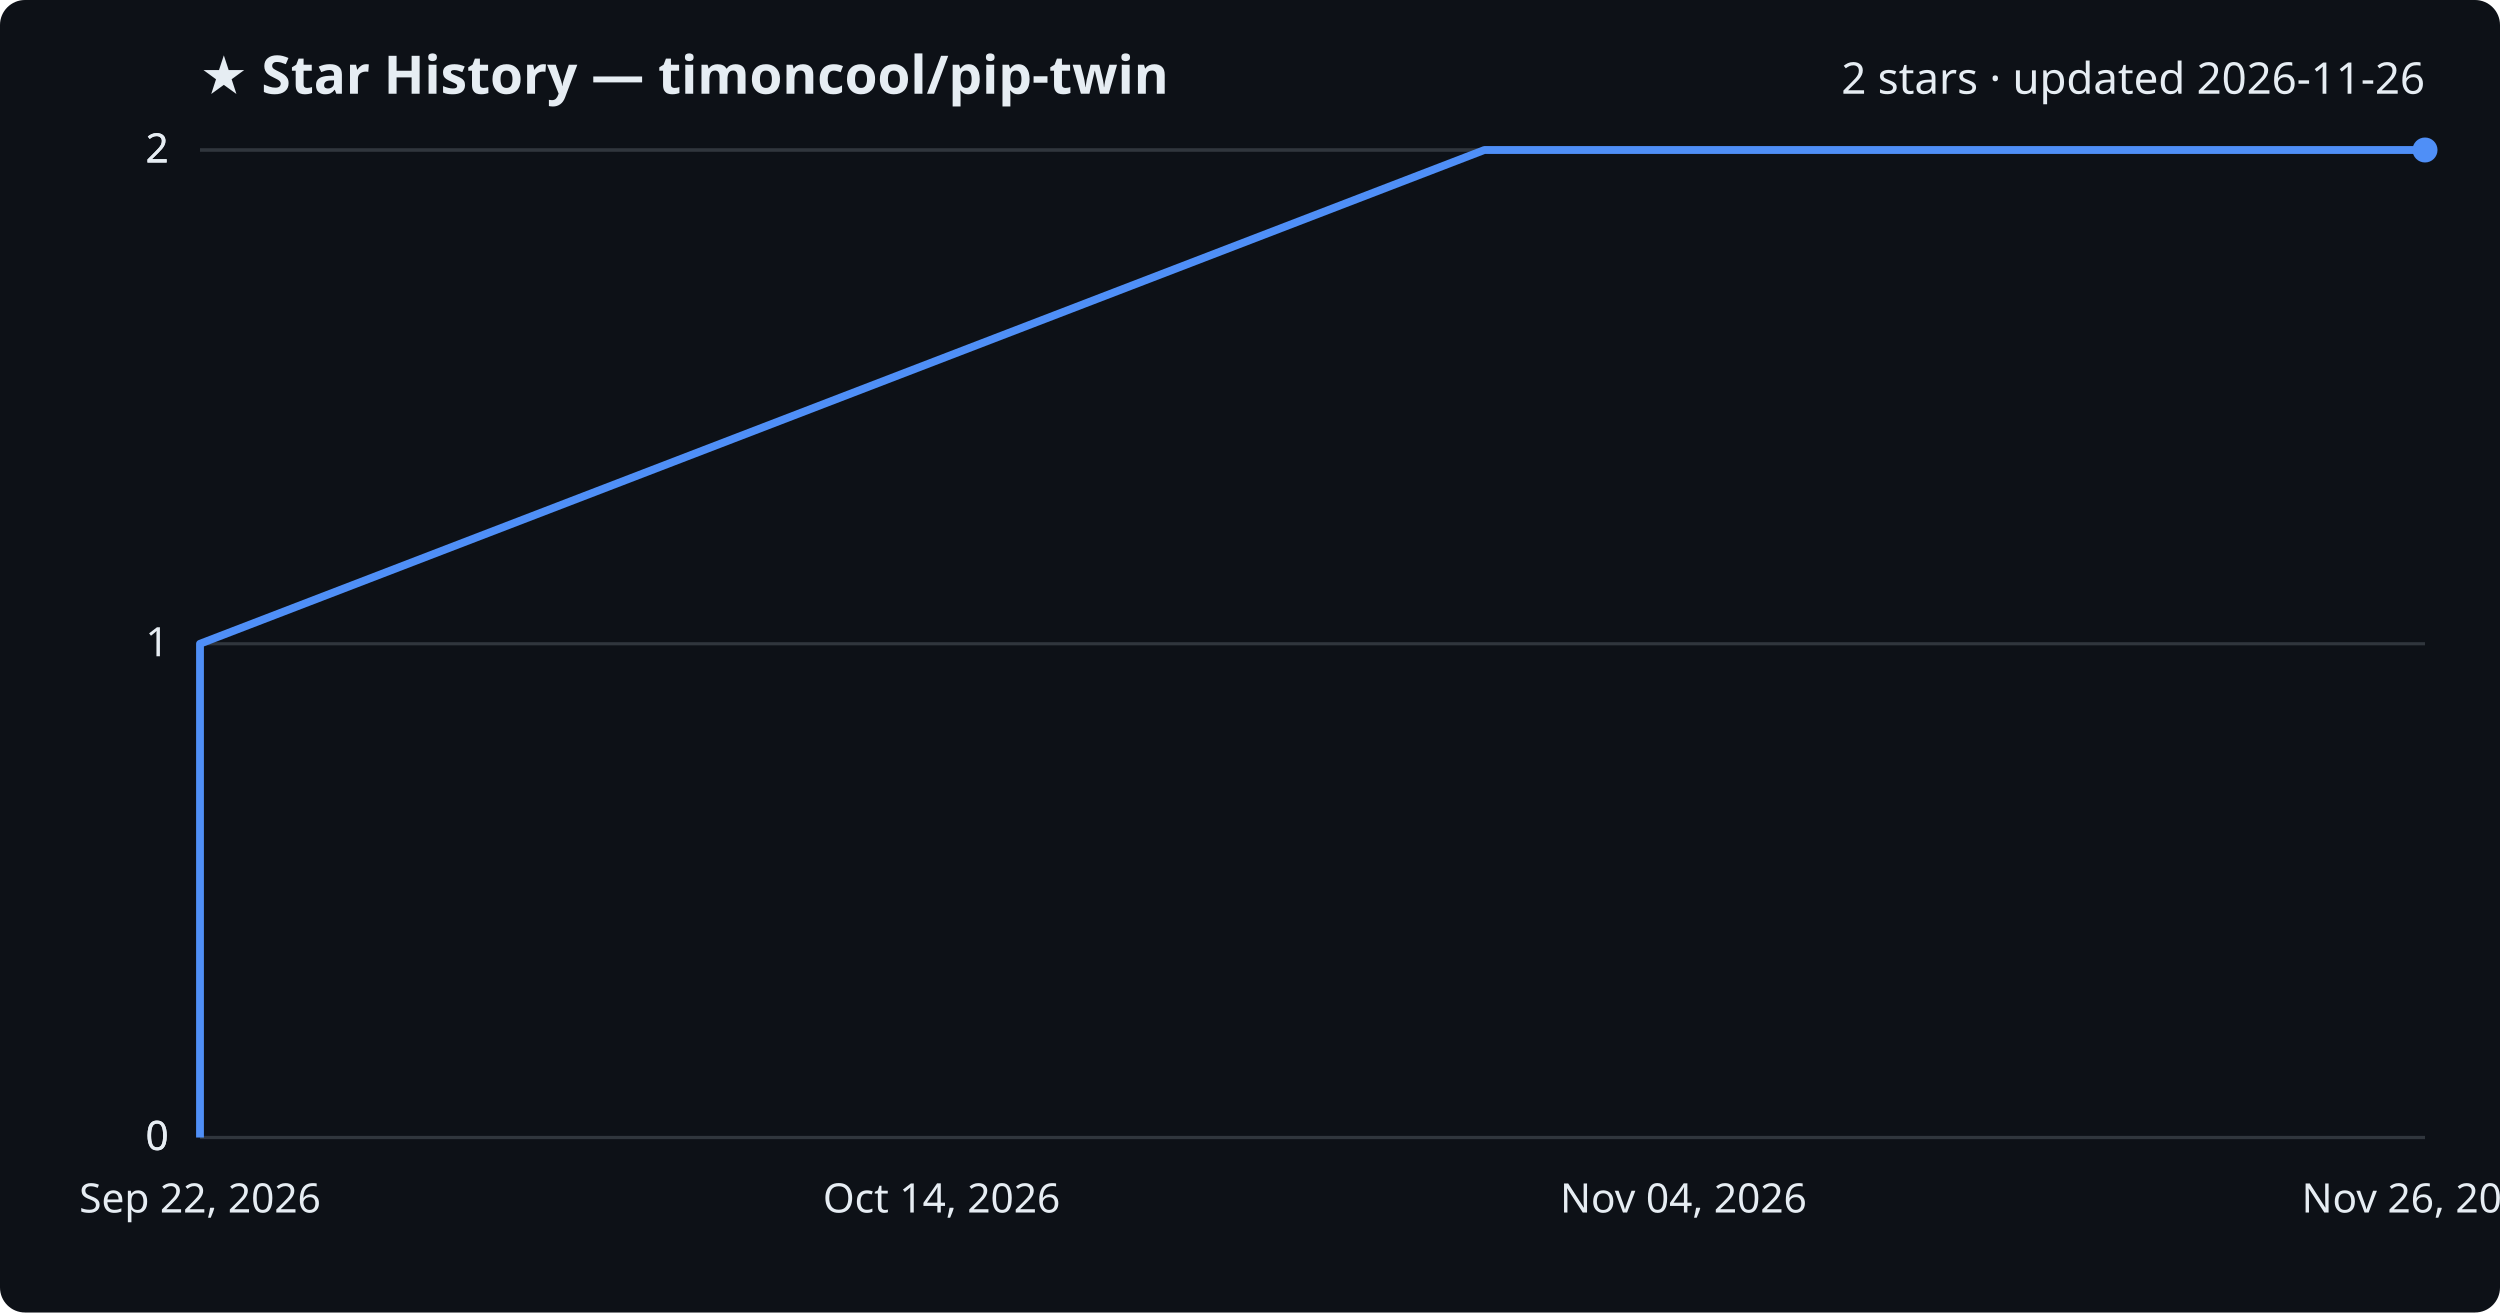
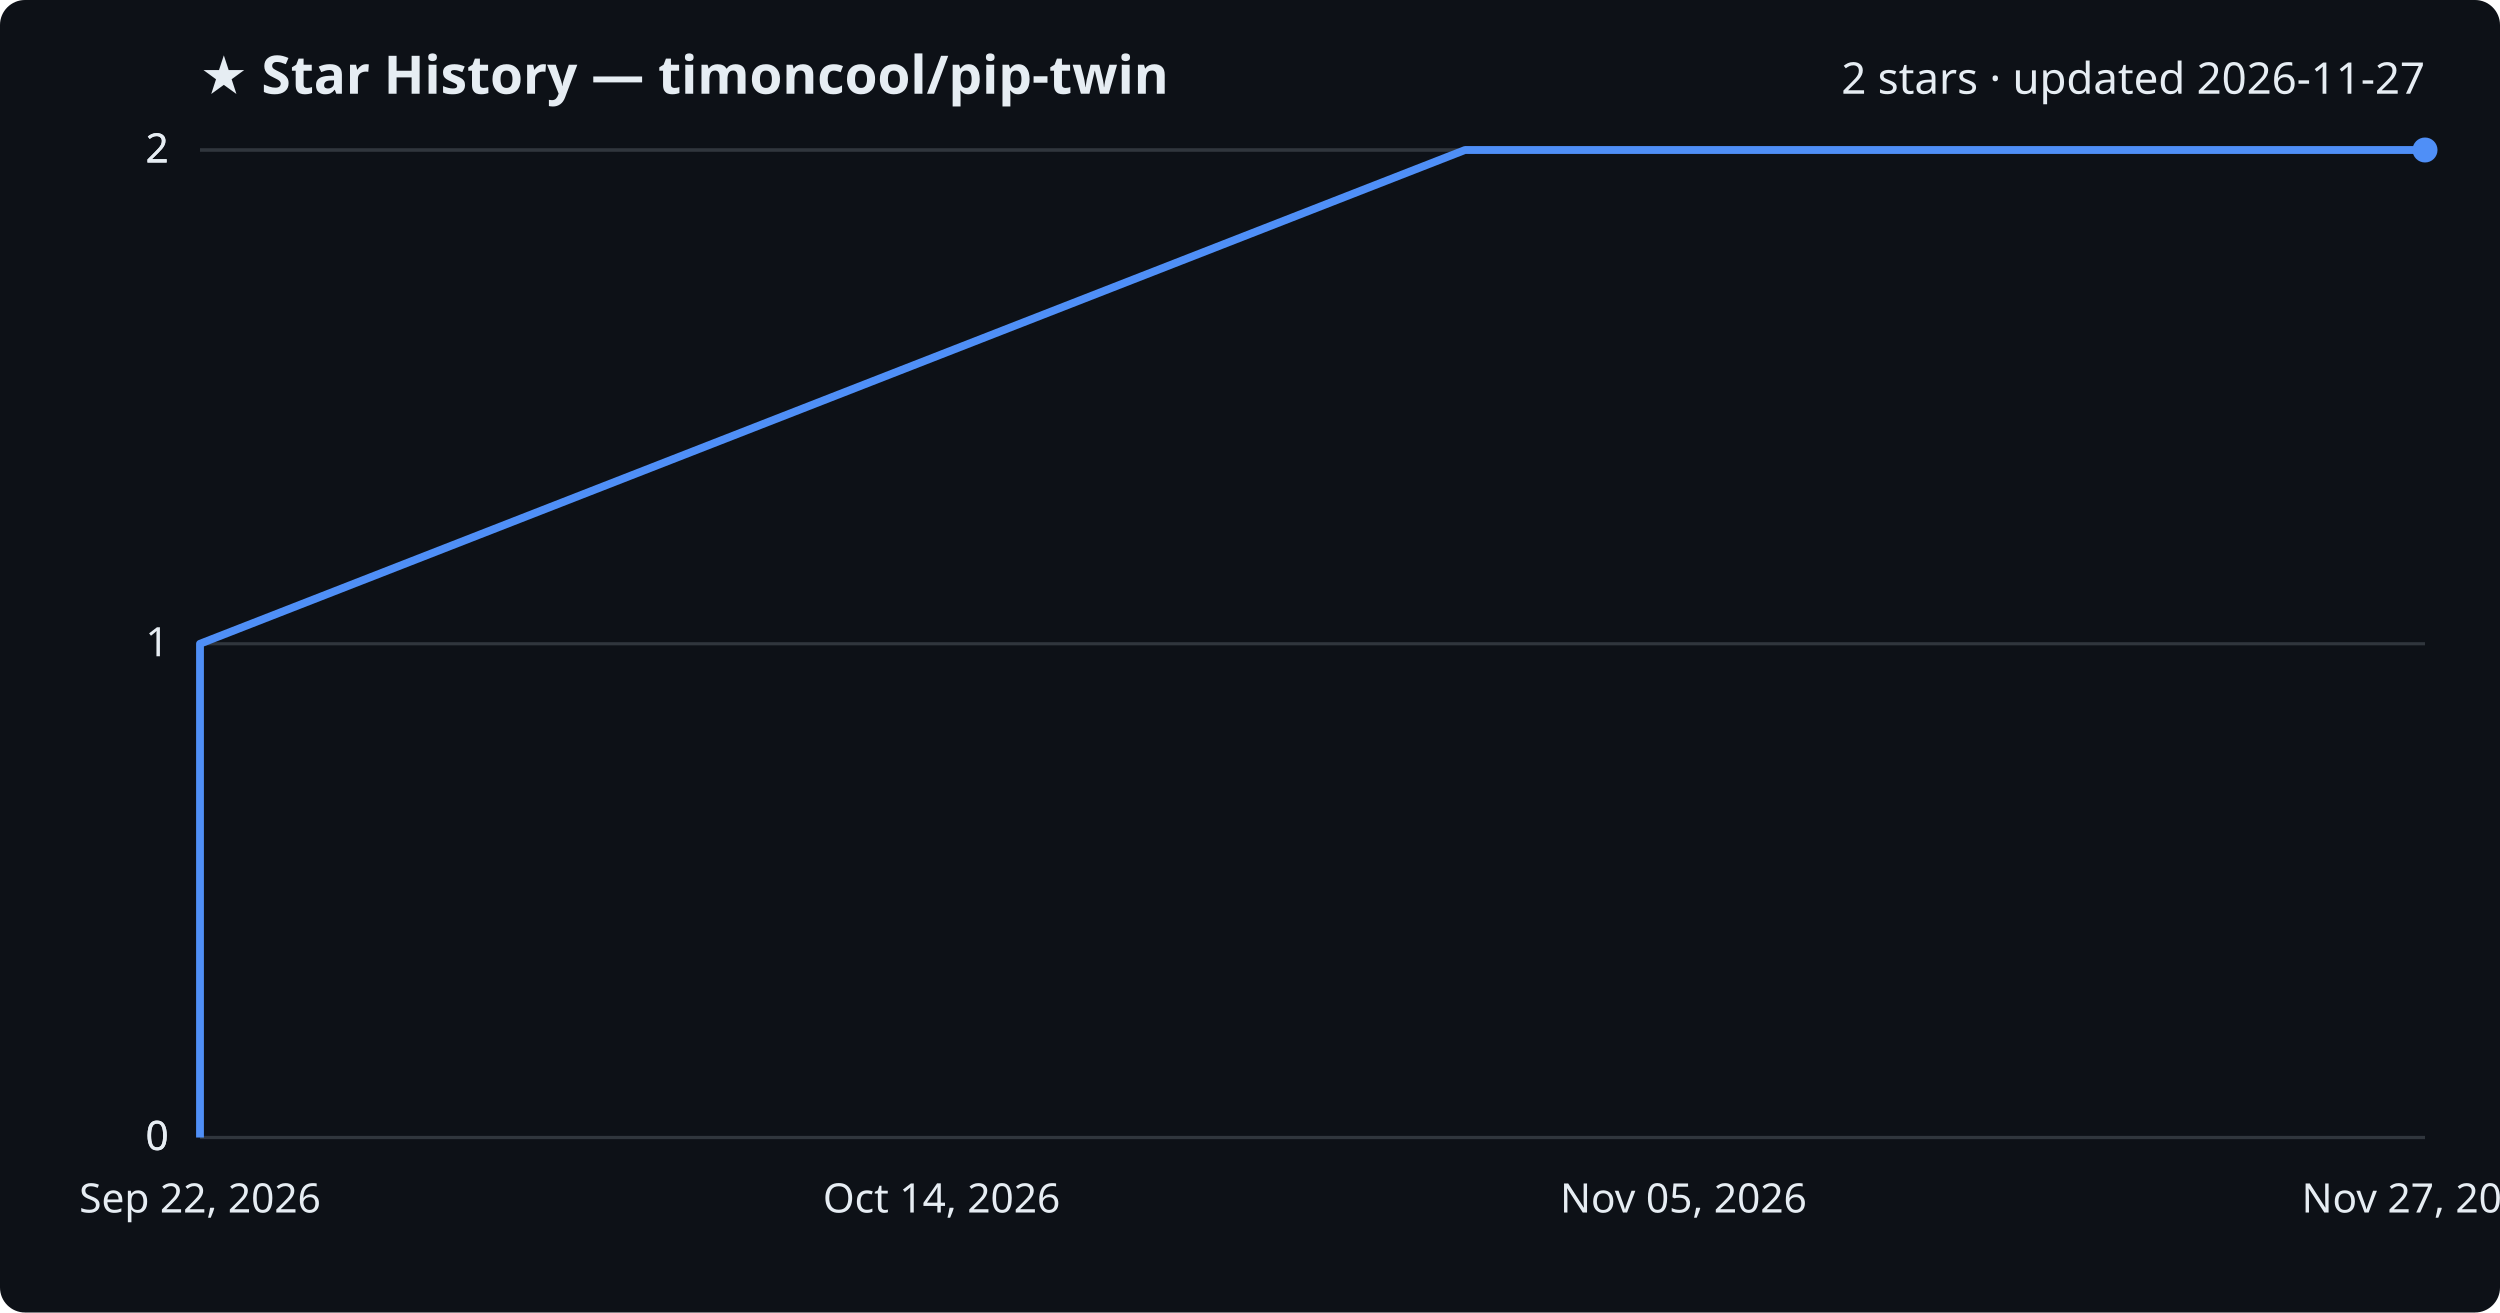
<svg xmlns="http://www.w3.org/2000/svg" viewBox="0 0 800 420" font-family="Segoe UI, sans-serif">
  <rect width="800" height="420" fill="#0d1117" rx="8" />
  <text x="64" y="30" fill="#e6edf3" font-size="17" font-weight="700">★ Star History — timoncool/pip-twin</text>
-   <text x="776" y="30" fill="#e6edf3" font-size="14" text-anchor="end">2 stars · updated 2026-11-26</text>
+   <text x="776" y="30" fill="#e6edf3" font-size="14" text-anchor="end">2 stars · updated 2026-11-27</text>
  <line x1="64" y1="364.0" x2="776" y2="364.0" stroke="#30363d" stroke-width="1" />
  <text x="54" y="368.0" fill="#e6edf3" font-size="13" text-anchor="end">0</text>
  <line x1="64" y1="364.0" x2="776" y2="364.0" stroke="#30363d" stroke-width="1" />
  <text x="54" y="368.0" fill="#e6edf3" font-size="13" text-anchor="end">0</text>
  <line x1="64" y1="206.0" x2="776" y2="206.0" stroke="#30363d" stroke-width="1" />
  <text x="54" y="210.0" fill="#e6edf3" font-size="13" text-anchor="end">1</text>
  <line x1="64" y1="48.0" x2="776" y2="48.0" stroke="#30363d" stroke-width="1" />
  <text x="54" y="52.0" fill="#e6edf3" font-size="13" text-anchor="end">2</text>
  <line x1="64" y1="48.0" x2="776" y2="48.0" stroke="#30363d" stroke-width="1" />
  <text x="54" y="52.0" fill="#e6edf3" font-size="13" text-anchor="end">2</text>
-   <path d="M64.0,364.0 L64.0,206.0 L475.0,48.0 L776.0,48.0" fill="none" stroke="#4f8ff7" stroke-width="2.5" stroke-linejoin="round" />
+   <path d="M64.0,364.0 L64.0,206.0 L468.8,48.0 L776.0,48.0" fill="none" stroke="#4f8ff7" stroke-width="2.5" stroke-linejoin="round" />
  <circle cx="776.0" cy="48.0" r="4" fill="#4f8ff7" />
  <text x="64.0" y="388" fill="#e6edf3" font-size="13" text-anchor="middle">Sep 22, 2026</text>
  <text x="301.3" y="388" fill="#e6edf3" font-size="13" text-anchor="middle">Oct 14, 2026</text>
-   <text x="538.7" y="388" fill="#e6edf3" font-size="13" text-anchor="middle">Nov 04, 2026</text>
-   <text x="776.0" y="388" fill="#e6edf3" font-size="13" text-anchor="middle">Nov 26, 2026</text>
+   <text x="538.7" y="388" fill="#e6edf3" font-size="13" text-anchor="middle">Nov 05, 2026</text>
+   <text x="776.0" y="388" fill="#e6edf3" font-size="13" text-anchor="middle">Nov 27, 2026</text>
</svg>
